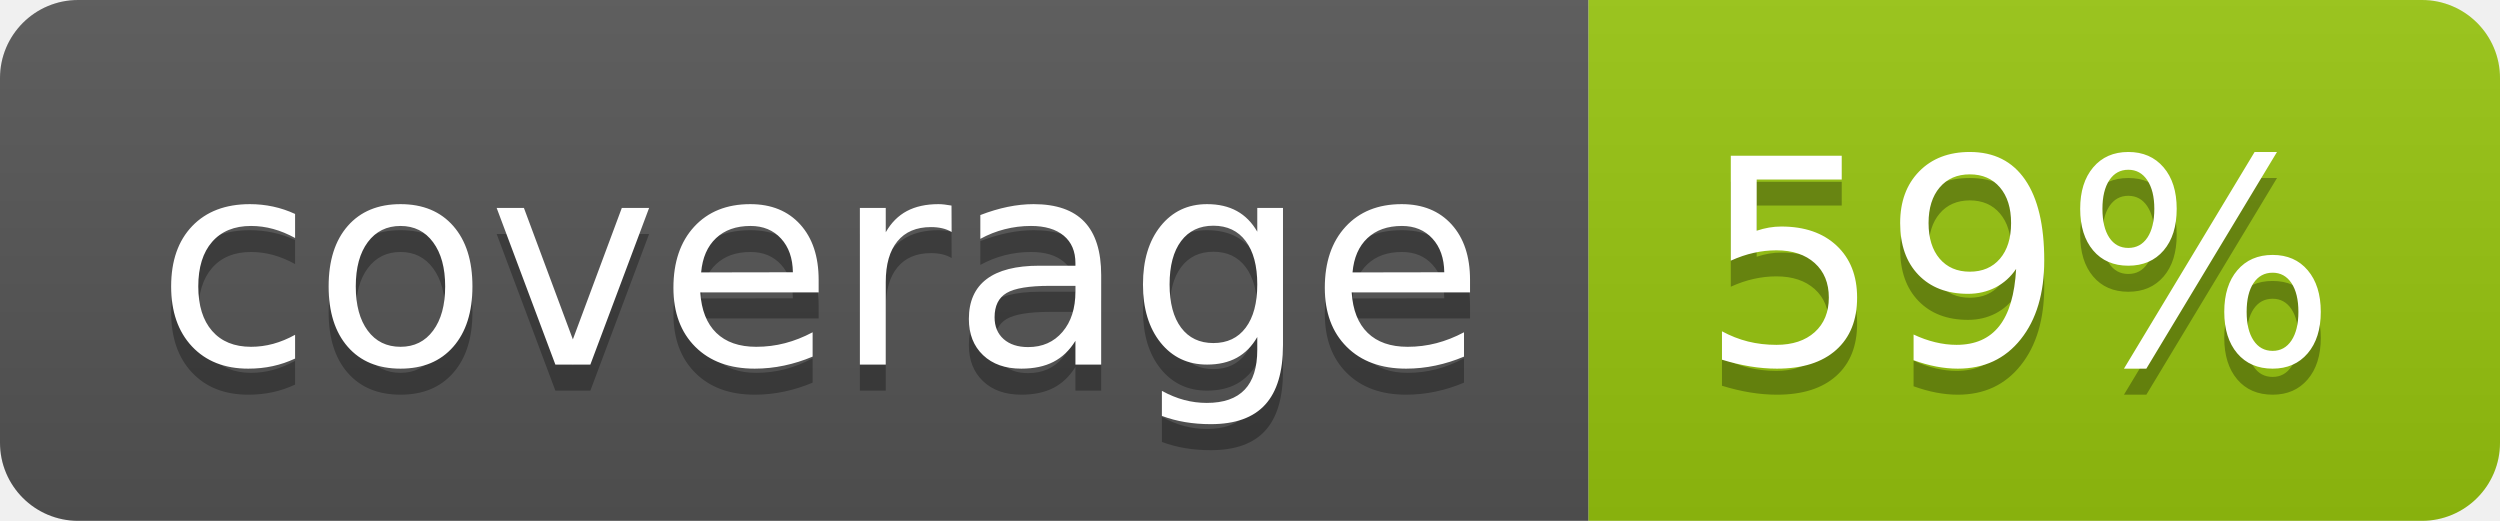
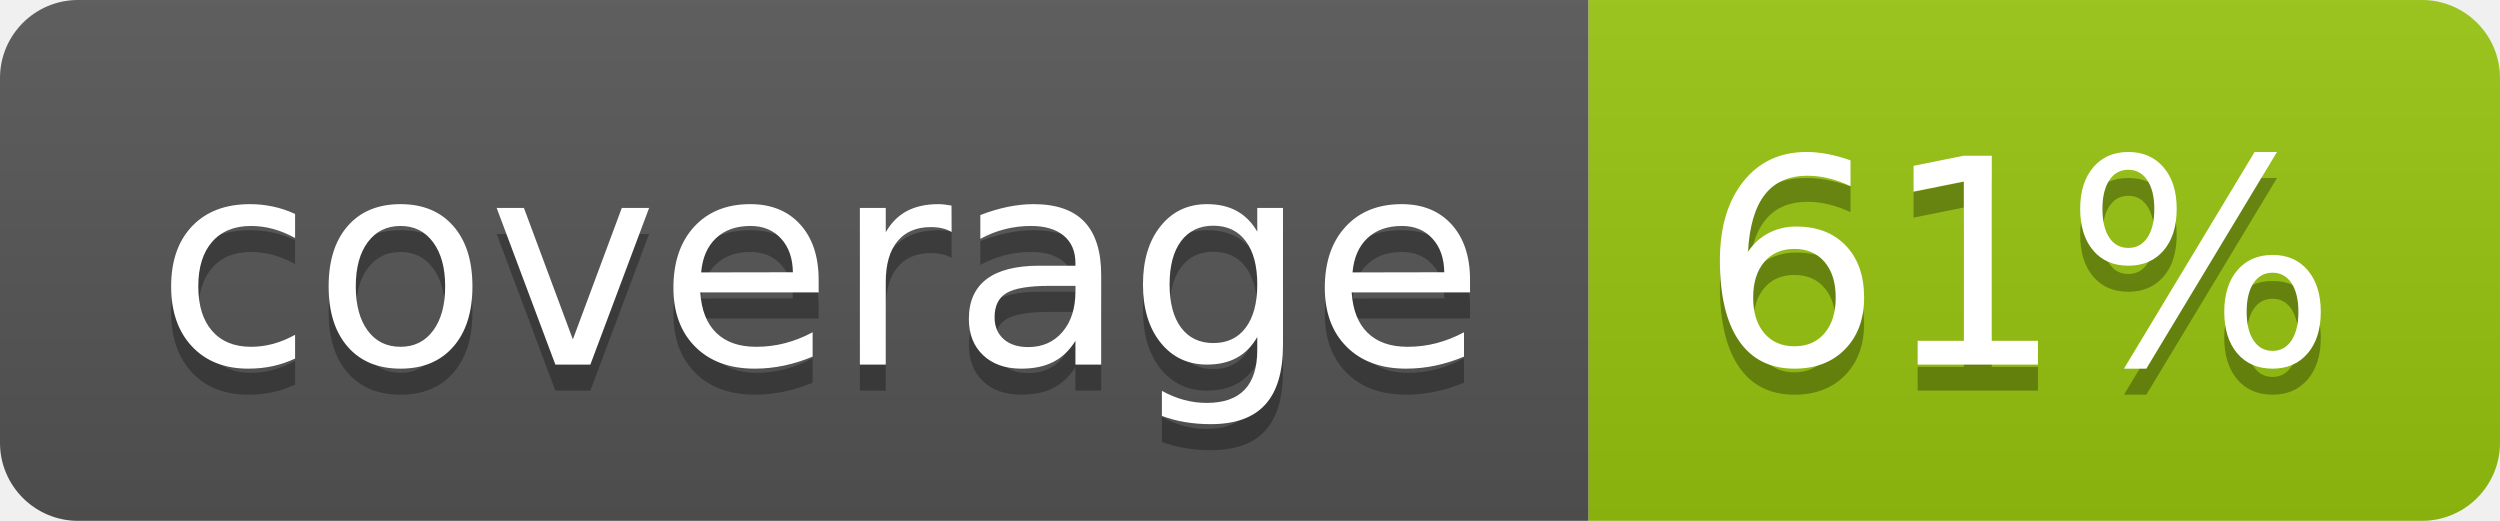
<svg xmlns="http://www.w3.org/2000/svg" width="96" height="20">
  <linearGradient id="b" x2="0" y2="100%">
    <stop offset="0" stop-color="#bbb" stop-opacity=".1" />
    <stop offset="1" stop-opacity=".1" />
  </linearGradient>
  <clipPath id="a">
    <rect width="96" height="20" rx="3" fill="#fff" />
  </clipPath>
  <g clip-path="url(#a)">
    <path fill="#555" d="M0 0h61v20H0z" />
    <path fill="#97C50F" d="M61 0h35v20H61z" />
    <path fill="url(#b)" d="M0 0h96v20H0z" />
  </g>
  <g fill="#fff" text-anchor="middle" font-family="DejaVu Sans,Verdana,Geneva,sans-serif" font-size="110">
    <text x="315" y="150" fill="#010101" fill-opacity=".3" transform="scale(.1)" textLength="510">coverage</text>
    <text x="315" y="140" transform="scale(.1)" textLength="510">coverage</text>
-     <text x="775" y="150" fill="#010101" fill-opacity=".3" transform="scale(.1)" textLength="250">59%</text>
-     <text x="775" y="140" transform="scale(.1)" textLength="250">59%</text>
+     <text x="775" y="150" fill="#010101" fill-opacity=".3" transform="scale(.1)" textLength="250">61%</text>
+     <text x="775" y="140" transform="scale(.1)" textLength="250">61%</text>
  </g>
</svg>
